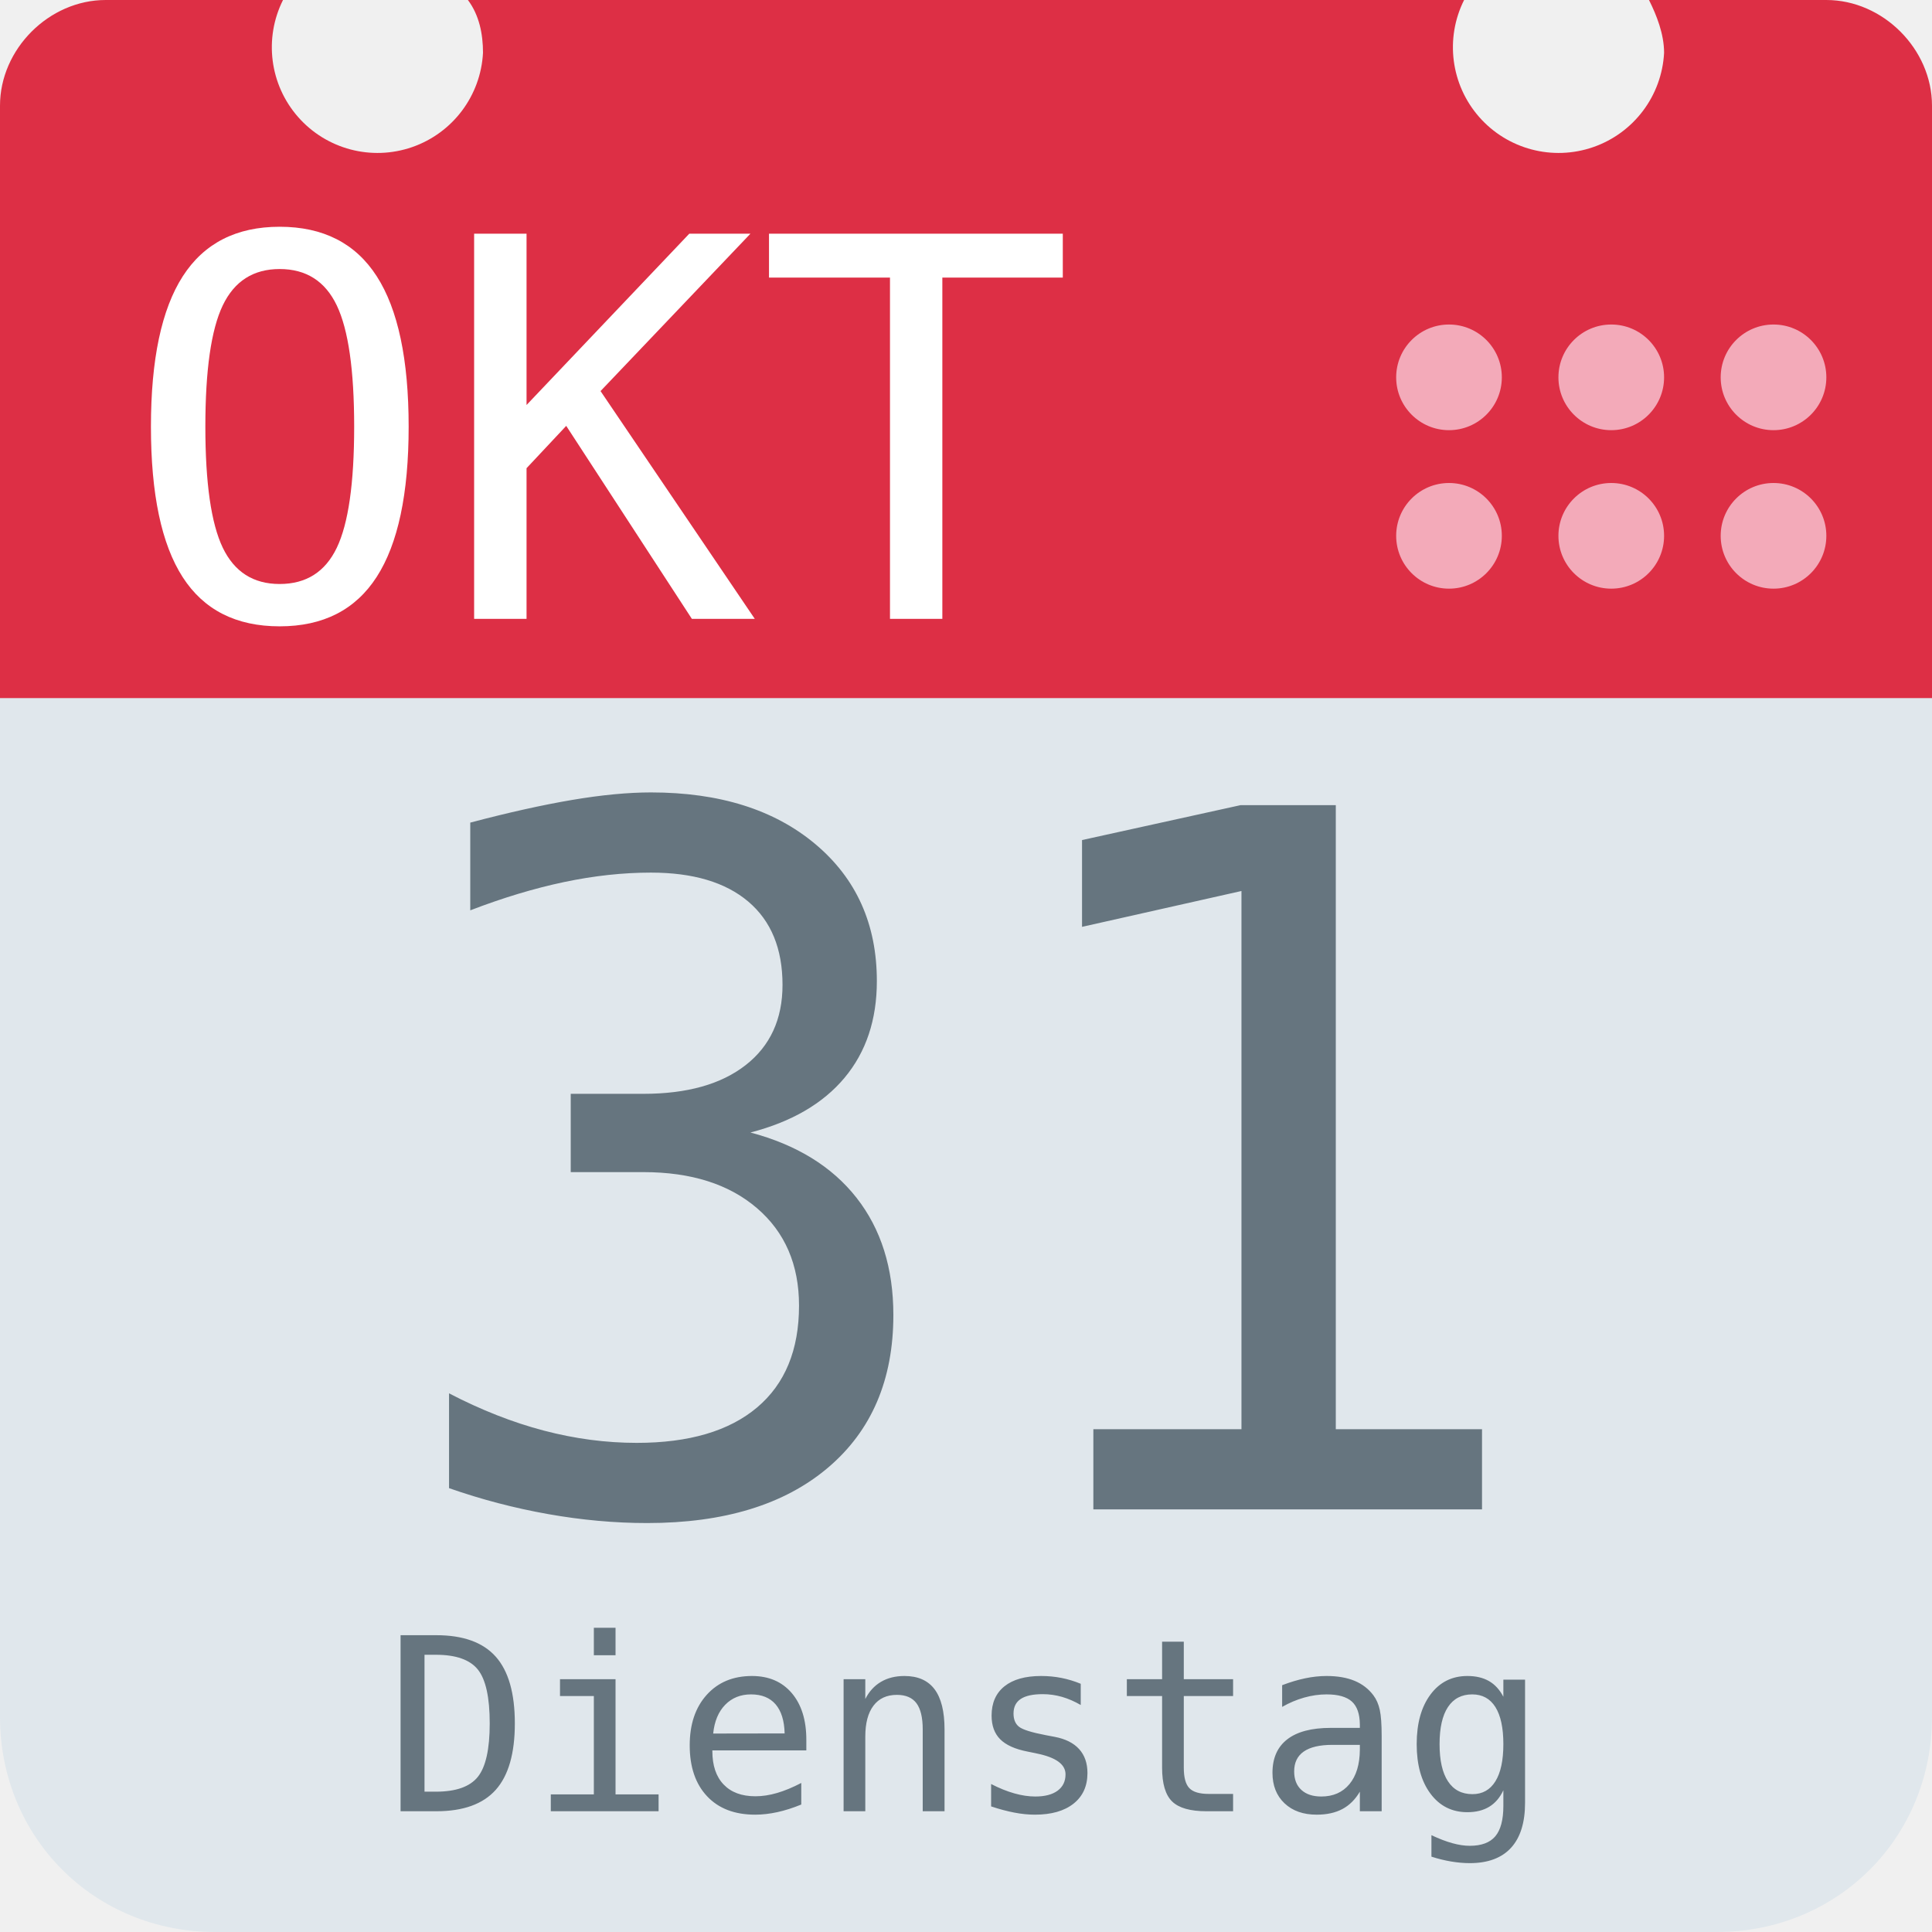
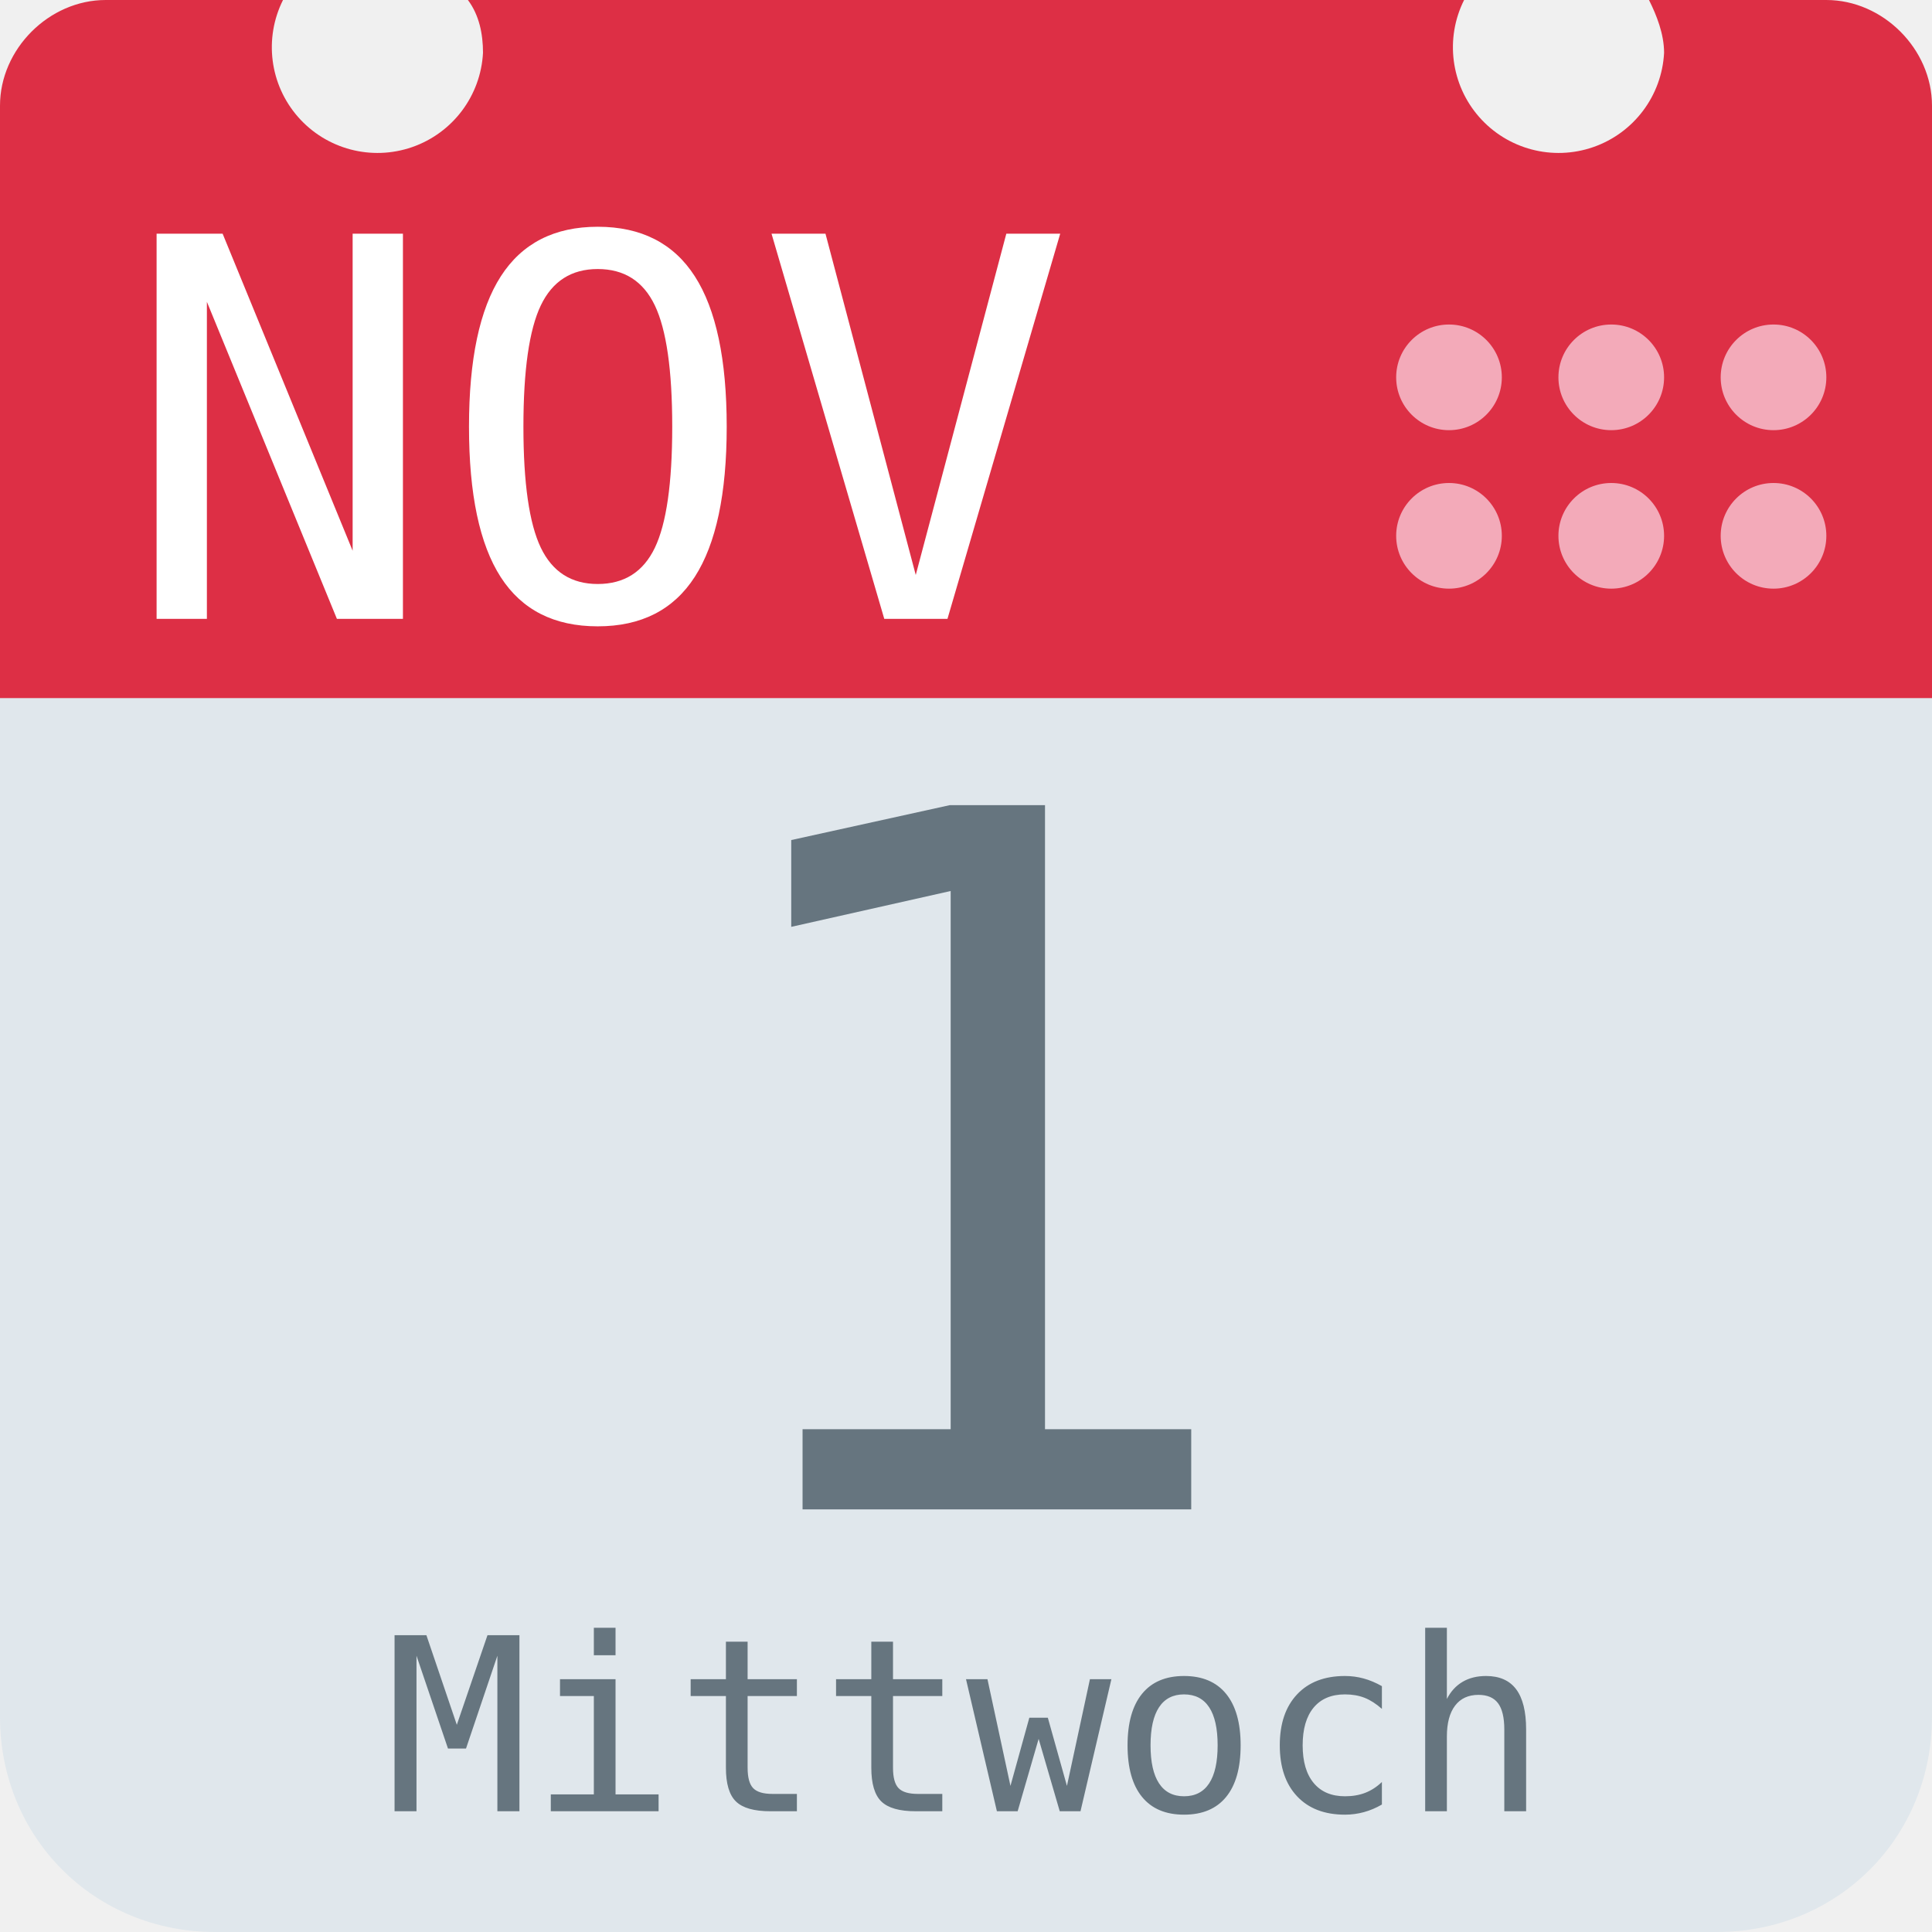
<svg xmlns="http://www.w3.org/2000/svg" aria-label="Calendar" role="img" viewBox="0 0 512 512">
  <path d="M512 455c0 32-25 57-57 57H57c-32 0-57-25-57-57V128c0-31 25-57 57-57h398c32 0 57 26 57 57z" fill="#e0e7ec" />
  <path d="M484 0h-47c2 4 4 9 4 14a28 28 0 1 1-53-14H124c3 4 4 9 4 14A28 28 0 1 1 75 0H28C13 0 0 13 0 28v157h512V28c0-15-13-28-28-28z" fill="#dd2f45" />
  <g fill="#f3aab9">
    <circle cx="470" cy="142" r="14" />
    <circle cx="470" cy="100" r="14" />
    <circle cx="427" cy="142" r="14" />
    <circle cx="427" cy="100" r="14" />
    <circle cx="384" cy="142" r="14" />
    <circle cx="384" cy="100" r="14" />
  </g>
-   <text id="month" x="32" y="164" fill="#fff" font-family="monospace" font-size="140px" style="text-anchor: left">OKT</text>
-   <text id="day" x="256" y="400" fill="#66757f" font-family="monospace" font-size="256px" style="text-anchor: middle">31</text>
-   <text id="weekday" x="256" y="480" fill="#66757f" font-family="monospace" font-size="64px" style="text-anchor: middle">Dienstag</text>
+   <text id="month" x="32" y="164" fill="#fff" font-family="monospace" font-size="140px" style="text-anchor: left">NOV</text>
+   <text id="day" x="256" y="400" fill="#66757f" font-family="monospace" font-size="256px" style="text-anchor: middle">1</text>
+   <text id="weekday" x="256" y="480" fill="#66757f" font-family="monospace" font-size="64px" style="text-anchor: middle">Mittwoch</text>
</svg>
